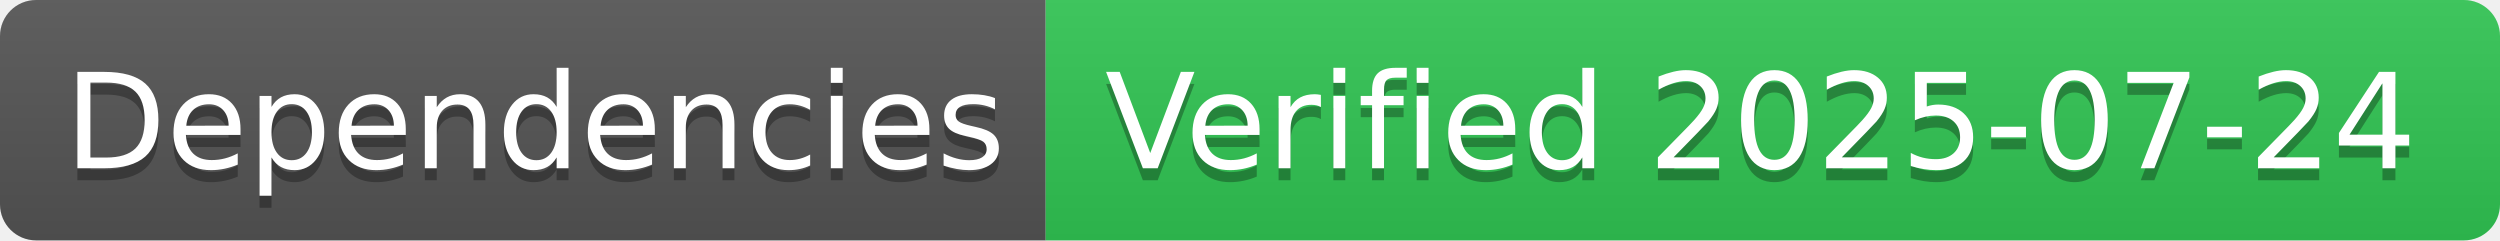
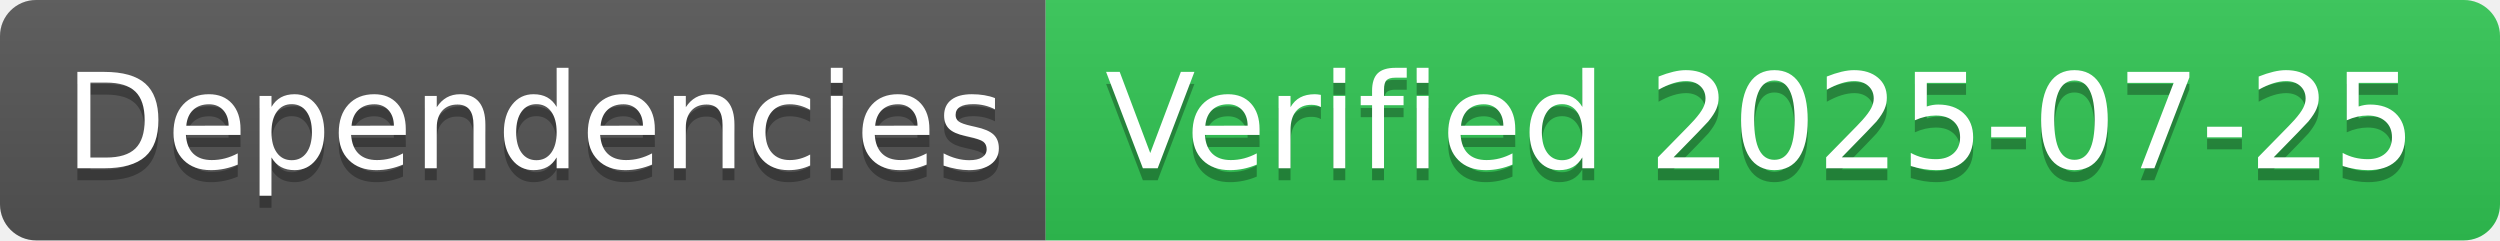
- <svg xmlns="http://www.w3.org/2000/svg" width="208" height="20" role="img" aria-label="Dependencies: Verified 2025-07-24">
+ <svg xmlns="http://www.w3.org/2000/svg" width="208" height="20" role="img" aria-label="Dependencies: Verified 2025-07-25">
  <linearGradient id="s" x2="0" y2="100%">
    <stop offset="0" stop-color="#bbb" stop-opacity=".1" />
    <stop offset="1" stop-opacity=".1" />
  </linearGradient>
  <clipPath id="r">
    <rect width="208" height="20" rx="3" fill="#fff" />
  </clipPath>
  <g clip-path="url(#r)">
    <rect width="87" height="20" fill="#555" />
    <rect x="87" width="121" height="20" fill="#31c653" />
    <rect width="208" height="20" fill="url(#s)" />
  </g>
  <g fill="#fff" text-anchor="middle" font-family="Verdana,Geneva,DejaVu Sans,sans-serif" text-rendering="geometricPrecision" font-size="110">
    <text aria-hidden="true" x="445" y="150" fill="#010101" fill-opacity=".3" transform="scale(.1)" textLength="770">Dependencies</text>
    <text x="445" y="140" transform="scale(.1)" fill="#fff" textLength="770">Dependencies</text>
-     <text aria-hidden="true" x="1465" y="150" fill="#010101" fill-opacity=".3" transform="scale(.1)" textLength="1110">Verified 2025-07-24</text>
-     <text x="1465" y="140" transform="scale(.1)" fill="#fff" textLength="1110">Verified 2025-07-24</text>
+     <text aria-hidden="true" x="1465" y="150" fill="#010101" fill-opacity=".3" transform="scale(.1)" textLength="1110">Verified 2025-07-25</text>
+     <text x="1465" y="140" transform="scale(.1)" fill="#fff" textLength="1110">Verified 2025-07-25</text>
  </g>
</svg>
